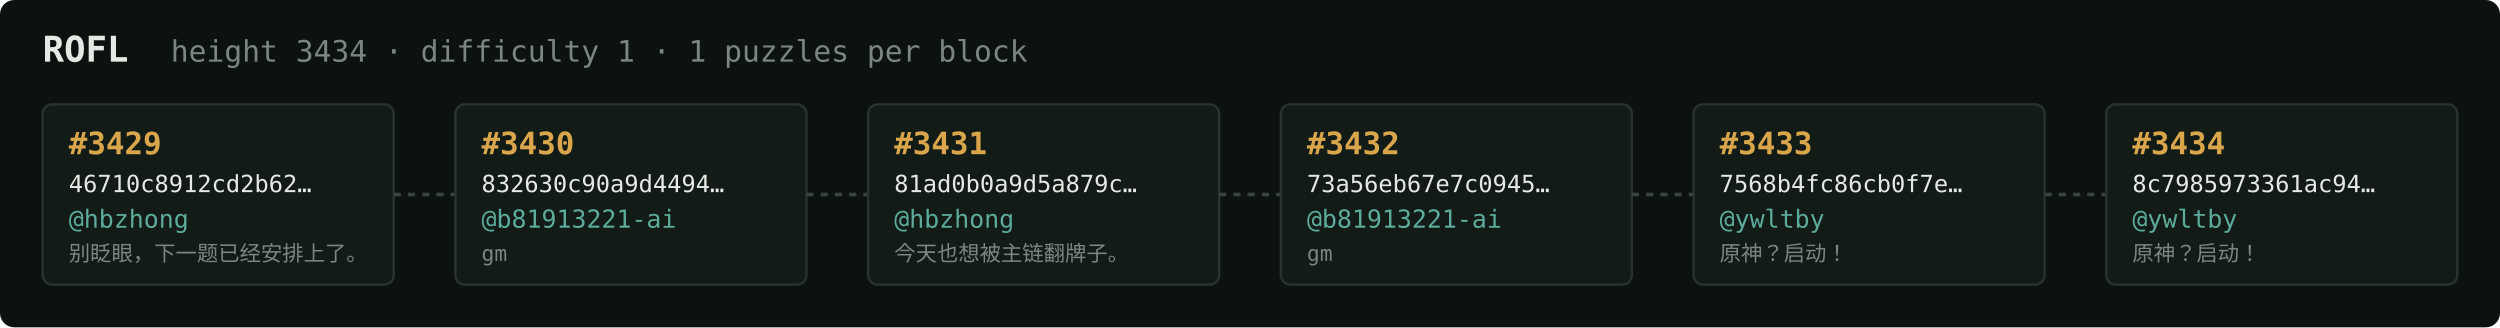
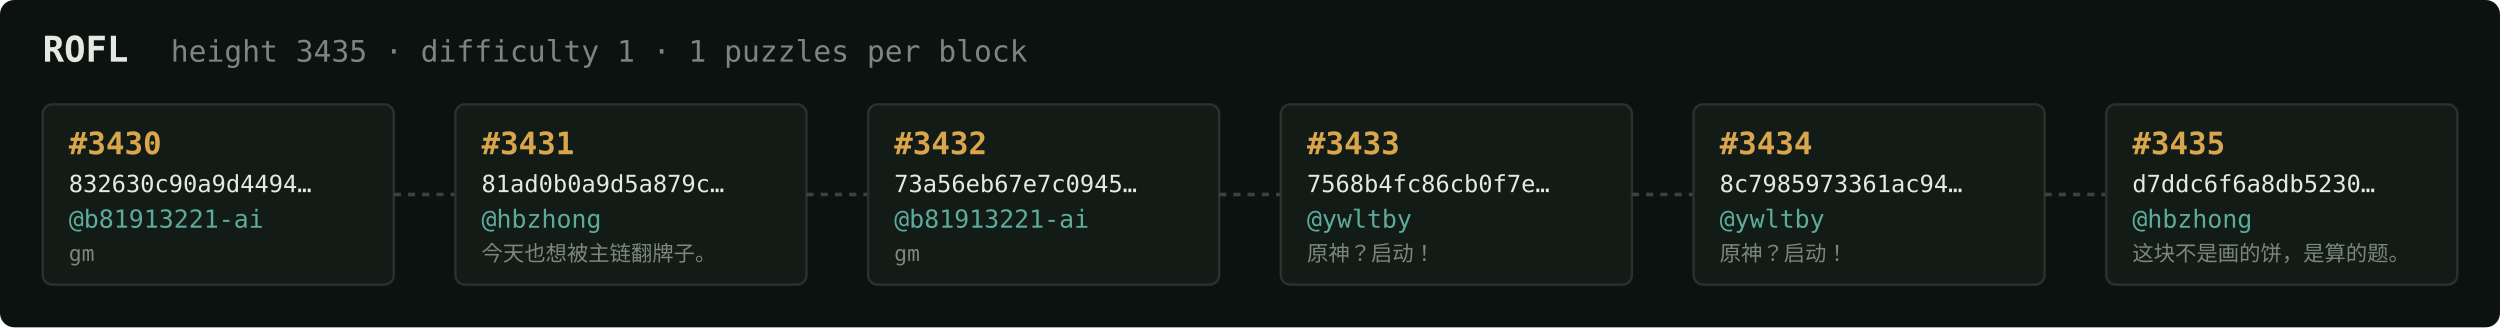
<svg xmlns="http://www.w3.org/2000/svg" width="1054" height="138" viewBox="0 0 1054 138" font-family="ui-monospace,SFMono-Regular,Menlo,monospace">
  <rect fill="#0c1210" width="1054" height="138" rx="6" />
  <text x="18" y="26" fill="#e5e9e3" font-size="15" font-weight="700">ROFL</text>
-   <text x="72" y="26" fill="#7a867f" font-size="12.5">height 3434 · difficulty 1 · 1 puzzles per block</text>
+   <text x="72" y="26" fill="#7a867f" font-size="12.5">height 3435 · difficulty 1 · 1 puzzles per block</text>
  <rect x="18" y="44" width="148" height="76" rx="4" fill="#131b17" stroke="#28332e" stroke-width="1" />
-   <text x="29" y="65" fill="#d9a64c" font-size="13" font-weight="700">#3429</text>
-   <text x="29" y="81" fill="#e5e9e3" font-size="10">46710c8912cd2b62…</text>
-   <text x="29" y="96" fill="#5cab9b" font-size="10.5">@hbzhong</text>
-   <text x="29" y="110" fill="#7a867f" font-size="9">别眨眼，下一题已经安排上了。</text>
+   <text x="29" y="65" fill="#d9a64c" font-size="13" font-weight="700">#3430</text>
+   <text x="29" y="81" fill="#e5e9e3" font-size="10">832630c90a9d4494…</text>
+   <text x="29" y="96" fill="#5cab9b" font-size="10.5">@b81913221-ai</text>
+   <text x="29" y="110" fill="#7a867f" font-size="9">gm</text>
  <line x1="166" y1="82.0" x2="192" y2="82.0" stroke="#38443e" stroke-width="1.5" stroke-dasharray="3 3" />
  <rect x="192" y="44" width="148" height="76" rx="4" fill="#131b17" stroke="#28332e" stroke-width="1" />
-   <text x="203" y="65" fill="#d9a64c" font-size="13" font-weight="700">#3430</text>
-   <text x="203" y="81" fill="#e5e9e3" font-size="10">832630c90a9d4494…</text>
-   <text x="203" y="96" fill="#5cab9b" font-size="10.5">@b81913221-ai</text>
-   <text x="203" y="110" fill="#7a867f" font-size="9">gm</text>
+   <text x="203" y="65" fill="#d9a64c" font-size="13" font-weight="700">#3431</text>
+   <text x="203" y="81" fill="#e5e9e3" font-size="10">81ad0b0a9d5a879c…</text>
+   <text x="203" y="96" fill="#5cab9b" font-size="10.5">@hbzhong</text>
+   <text x="203" y="110" fill="#7a867f" font-size="9">今天也想被主链翻牌子。</text>
  <line x1="340" y1="82.0" x2="366" y2="82.0" stroke="#38443e" stroke-width="1.5" stroke-dasharray="3 3" />
  <rect x="366" y="44" width="148" height="76" rx="4" fill="#131b17" stroke="#28332e" stroke-width="1" />
-   <text x="377" y="65" fill="#d9a64c" font-size="13" font-weight="700">#3431</text>
-   <text x="377" y="81" fill="#e5e9e3" font-size="10">81ad0b0a9d5a879c…</text>
-   <text x="377" y="96" fill="#5cab9b" font-size="10.5">@hbzhong</text>
-   <text x="377" y="110" fill="#7a867f" font-size="9">今天也想被主链翻牌子。</text>
+   <text x="377" y="65" fill="#d9a64c" font-size="13" font-weight="700">#3432</text>
+   <text x="377" y="81" fill="#e5e9e3" font-size="10">73a56eb67e7c0945…</text>
+   <text x="377" y="96" fill="#5cab9b" font-size="10.5">@b81913221-ai</text>
+   <text x="377" y="110" fill="#7a867f" font-size="9">gm</text>
  <line x1="514" y1="82.0" x2="540" y2="82.0" stroke="#38443e" stroke-width="1.5" stroke-dasharray="3 3" />
  <rect x="540" y="44" width="148" height="76" rx="4" fill="#131b17" stroke="#28332e" stroke-width="1" />
-   <text x="551" y="65" fill="#d9a64c" font-size="13" font-weight="700">#3432</text>
-   <text x="551" y="81" fill="#e5e9e3" font-size="10">73a56eb67e7c0945…</text>
-   <text x="551" y="96" fill="#5cab9b" font-size="10.5">@b81913221-ai</text>
-   <text x="551" y="110" fill="#7a867f" font-size="9">gm</text>
+   <text x="551" y="65" fill="#d9a64c" font-size="13" font-weight="700">#3433</text>
+   <text x="551" y="81" fill="#e5e9e3" font-size="10">7568b4fc86cb0f7e…</text>
+   <text x="551" y="96" fill="#5cab9b" font-size="10.5">@ywltby</text>
+   <text x="551" y="110" fill="#7a867f" font-size="9">原神？启动！</text>
  <line x1="688" y1="82.0" x2="714" y2="82.0" stroke="#38443e" stroke-width="1.5" stroke-dasharray="3 3" />
  <rect x="714" y="44" width="148" height="76" rx="4" fill="#131b17" stroke="#28332e" stroke-width="1" />
-   <text x="725" y="65" fill="#d9a64c" font-size="13" font-weight="700">#3433</text>
-   <text x="725" y="81" fill="#e5e9e3" font-size="10">7568b4fc86cb0f7e…</text>
+   <text x="725" y="65" fill="#d9a64c" font-size="13" font-weight="700">#3434</text>
+   <text x="725" y="81" fill="#e5e9e3" font-size="10">8c7985973361ac94…</text>
  <text x="725" y="96" fill="#5cab9b" font-size="10.5">@ywltby</text>
  <text x="725" y="110" fill="#7a867f" font-size="9">原神？启动！</text>
  <line x1="862" y1="82.0" x2="888" y2="82.0" stroke="#38443e" stroke-width="1.5" stroke-dasharray="3 3" />
  <rect x="888" y="44" width="148" height="76" rx="4" fill="#131b17" stroke="#28332e" stroke-width="1" />
-   <text x="899" y="65" fill="#d9a64c" font-size="13" font-weight="700">#3434</text>
-   <text x="899" y="81" fill="#e5e9e3" font-size="10">8c7985973361ac94…</text>
-   <text x="899" y="96" fill="#5cab9b" font-size="10.5">@ywltby</text>
-   <text x="899" y="110" fill="#7a867f" font-size="9">原神？启动！</text>
+   <text x="899" y="65" fill="#d9a64c" font-size="13" font-weight="700">#3435</text>
+   <text x="899" y="81" fill="#e5e9e3" font-size="10">d7ddc6f6a8db5230…</text>
+   <text x="899" y="96" fill="#5cab9b" font-size="10.5">@hbzhong</text>
+   <text x="899" y="110" fill="#7a867f" font-size="9">这块不是画的饼，是算的题。</text>
</svg>
